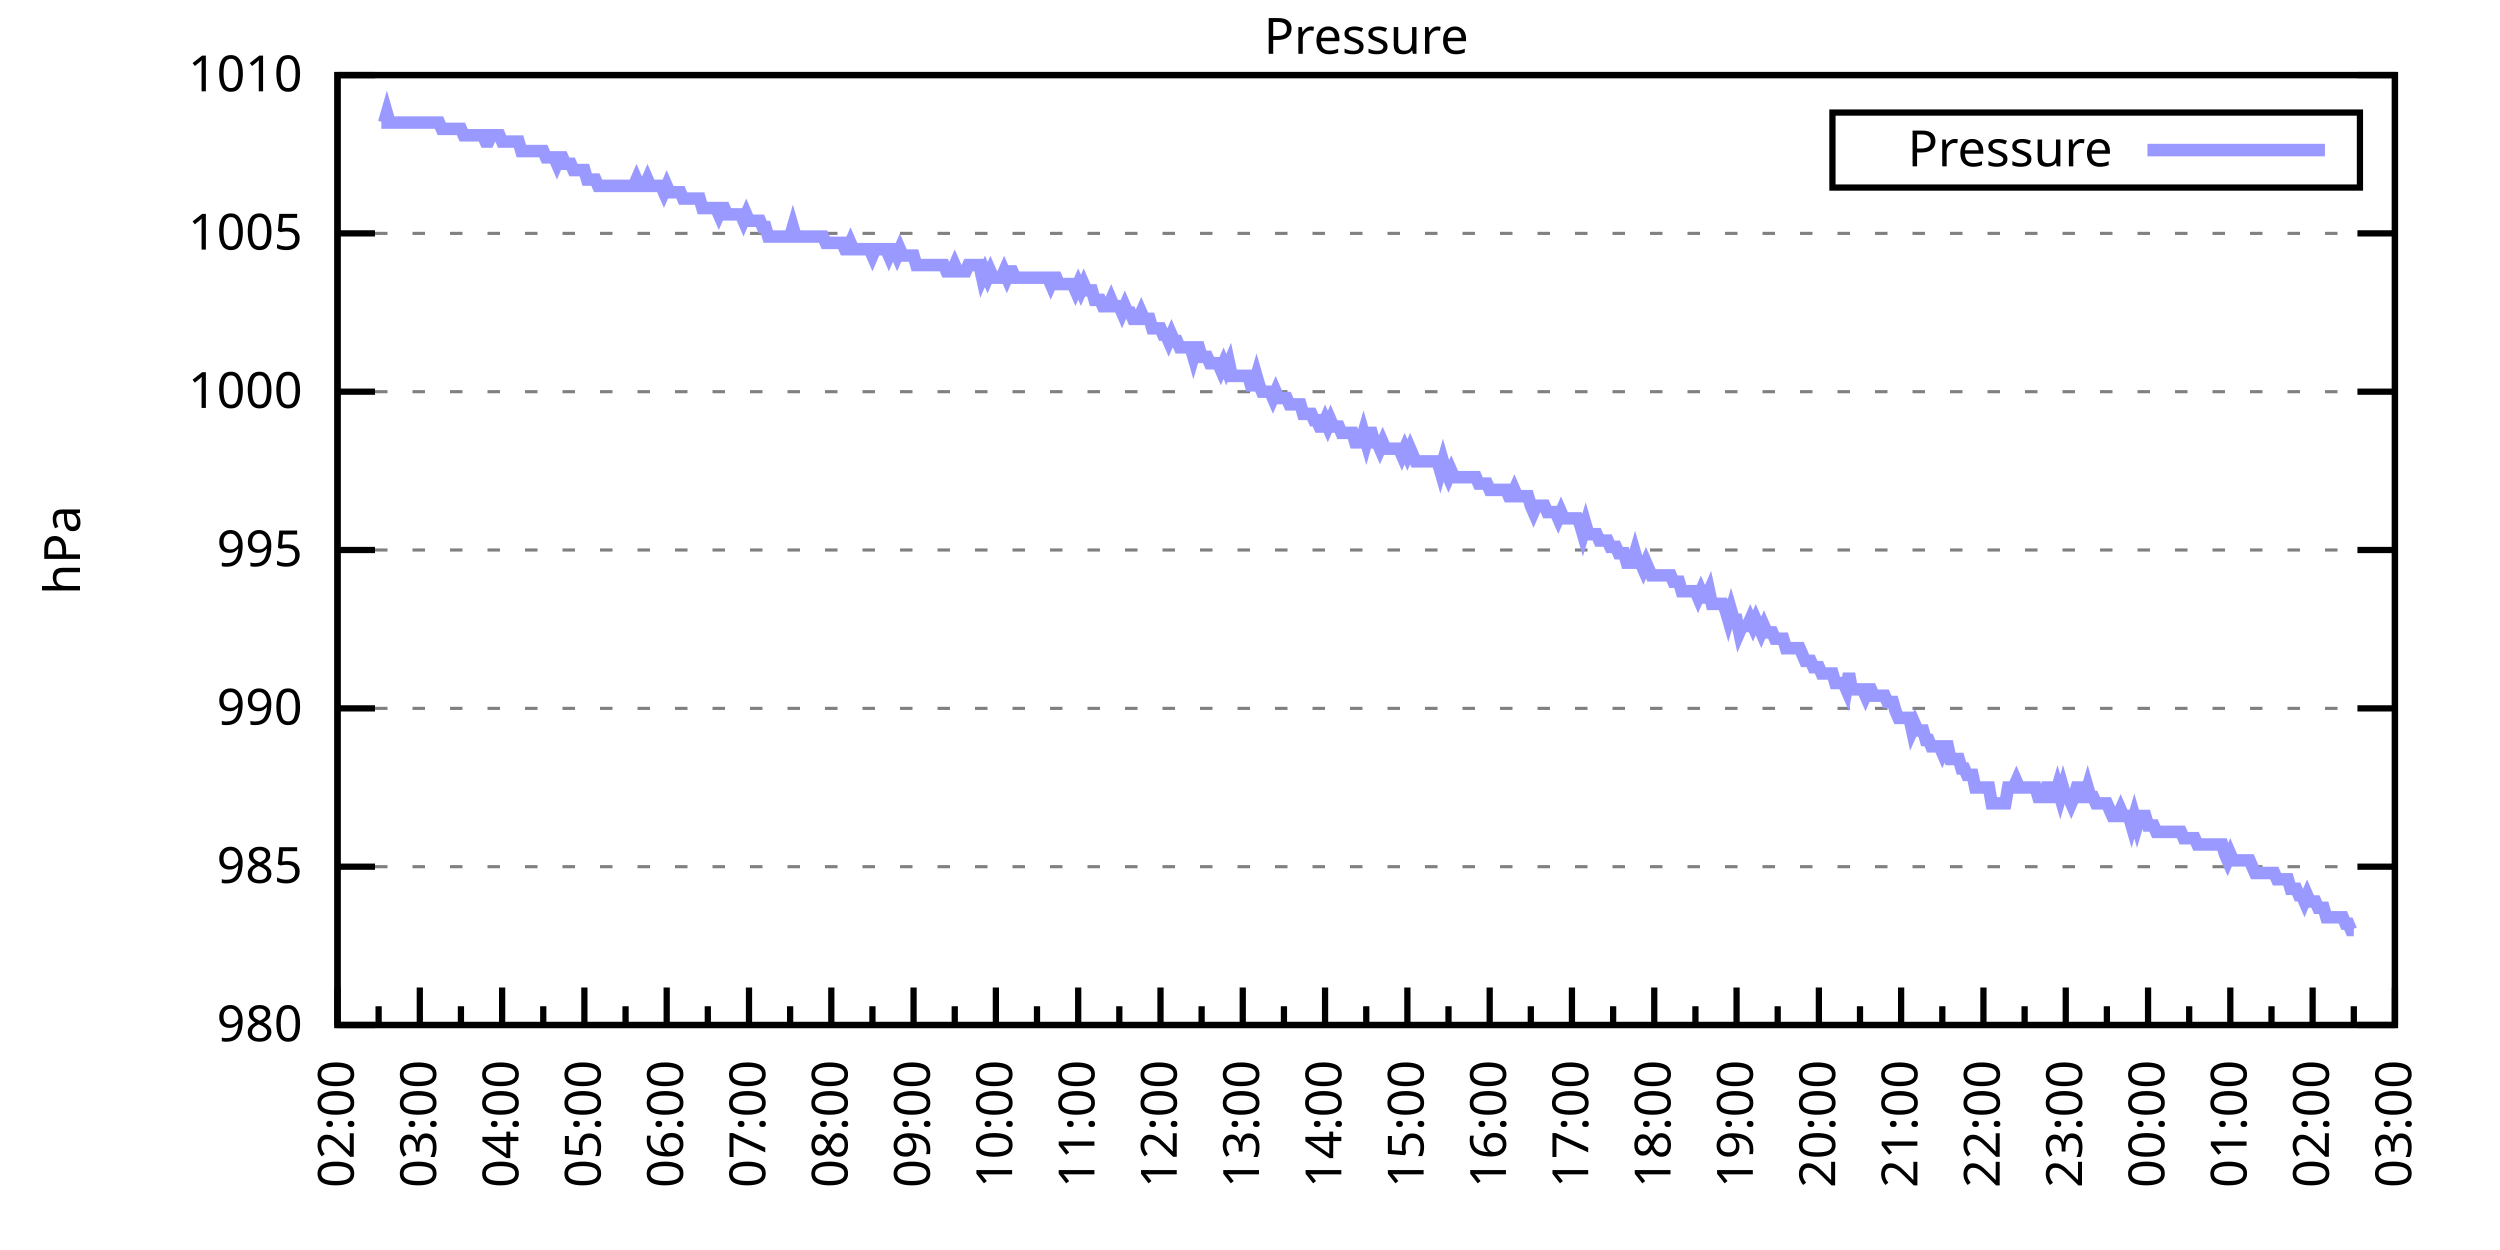
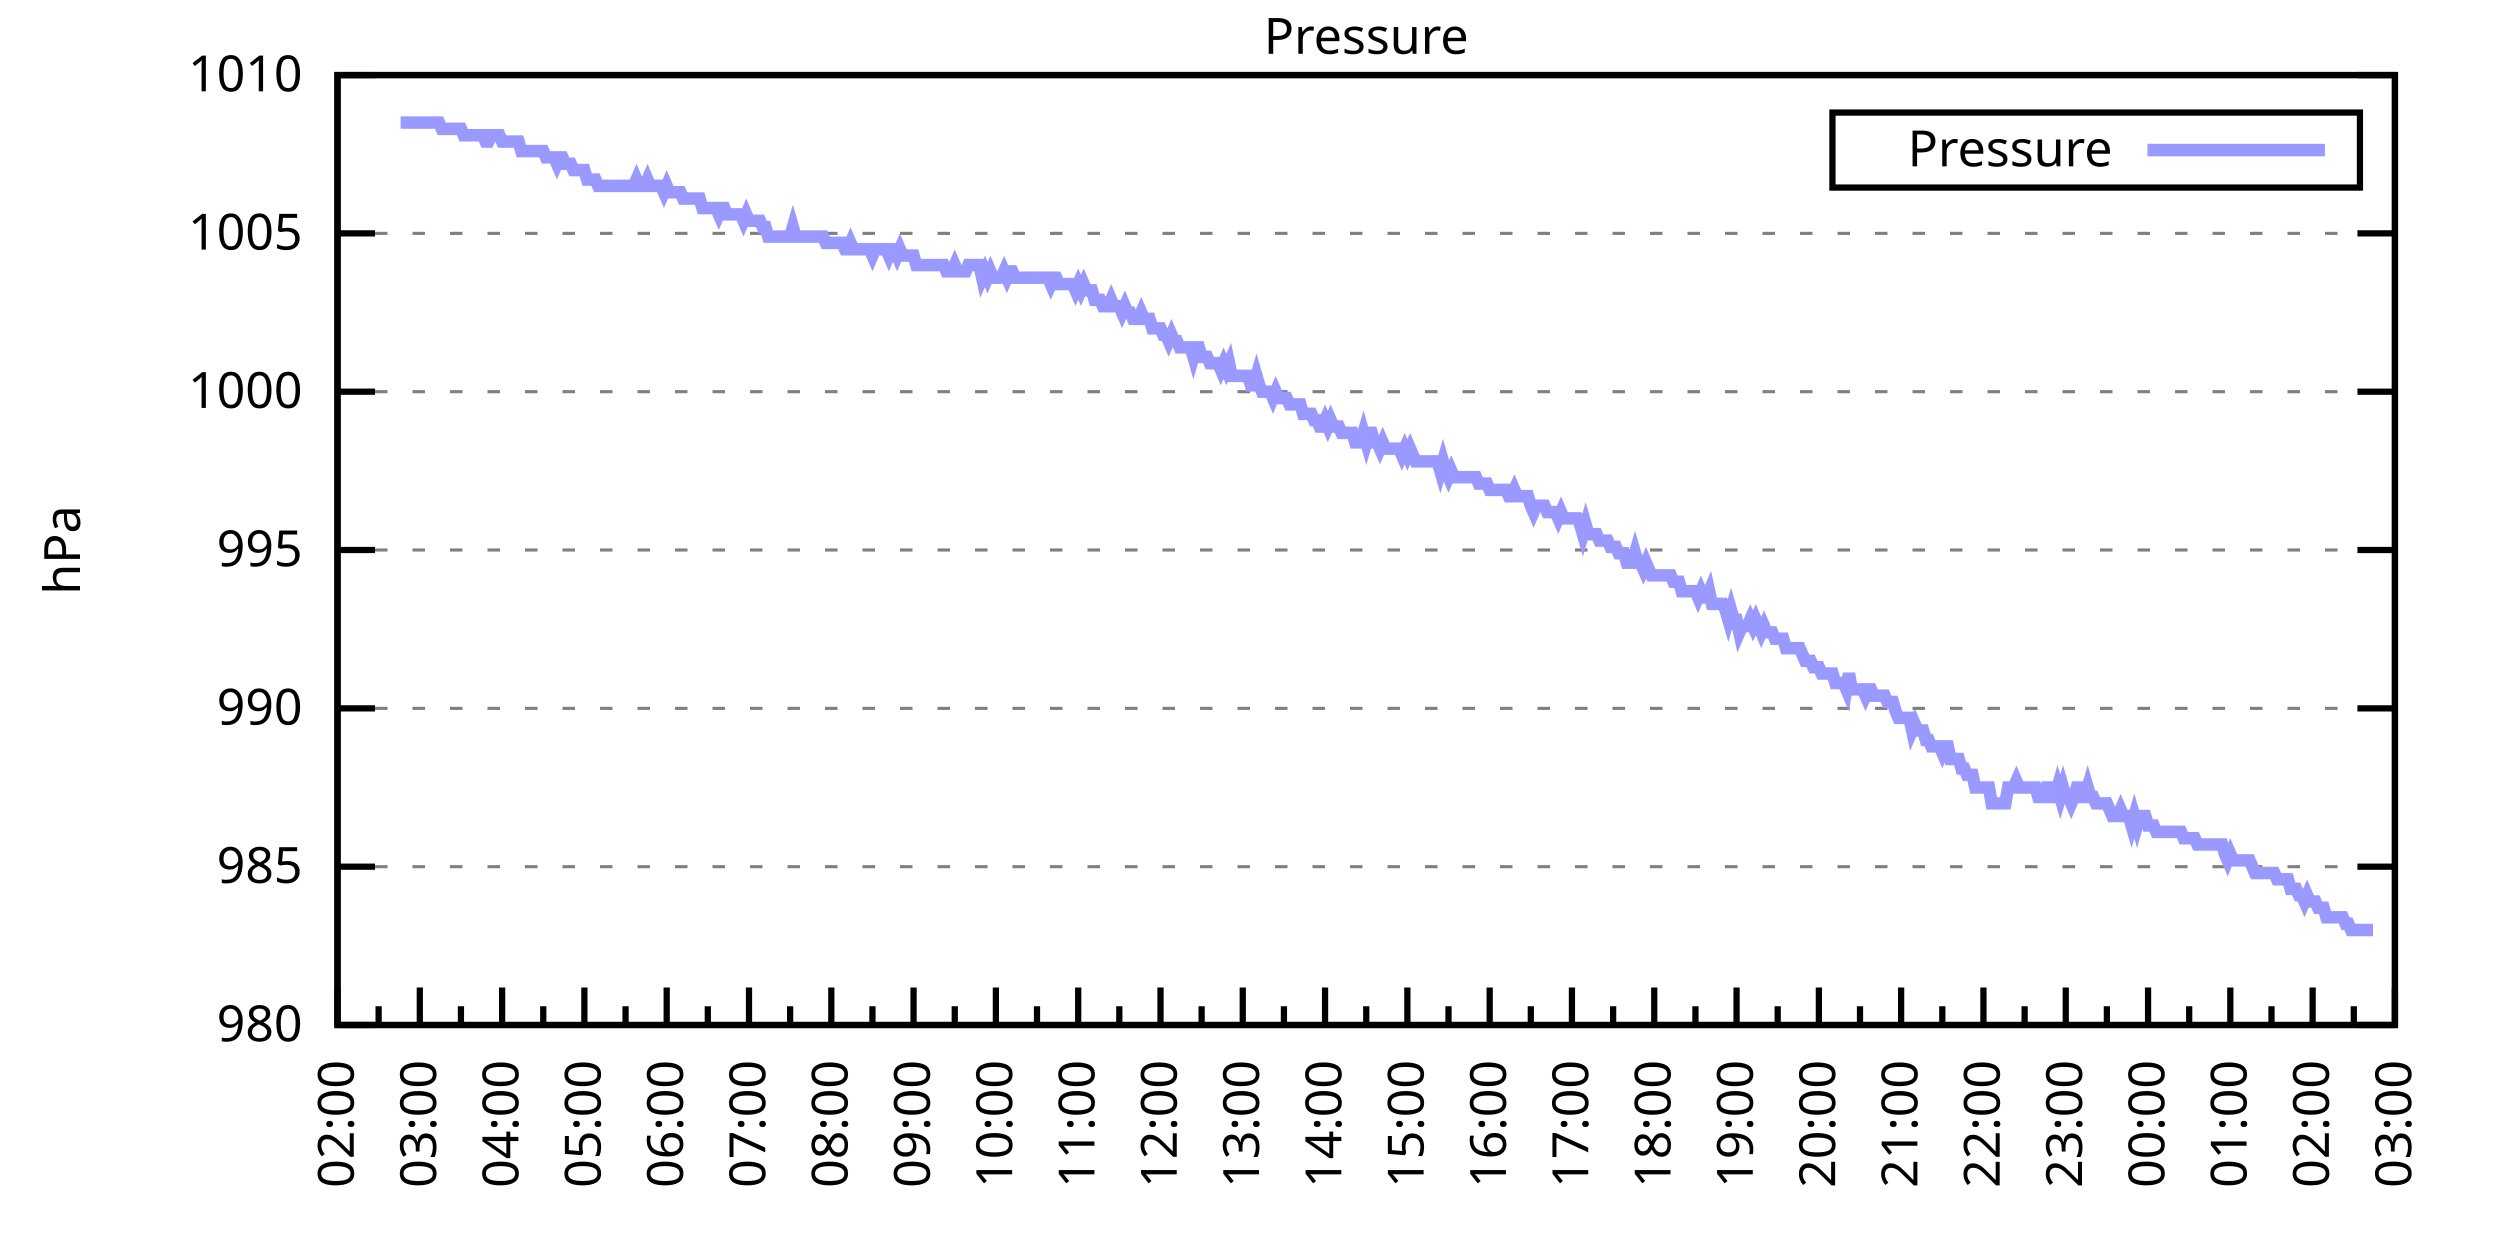
<svg xmlns="http://www.w3.org/2000/svg" xmlns:xlink="http://www.w3.org/1999/xlink" width="400" height="200" viewBox="0 0 400 200">
  <g id="gnuplot_canvas">
    <rect x="0" y="0" width="400" height="200" fill="none" />
    <defs>
      <circle id="gpDot" r="0.5" stroke-width="0.5" stroke="currentColor" />
      <path id="gpPt0" stroke-width="0.333" stroke="currentColor" d="M-1,0 h2 M0,-1 v2" />
      <path id="gpPt1" stroke-width="0.333" stroke="currentColor" d="M-1,-1 L1,1 M1,-1 L-1,1" />
      <path id="gpPt2" stroke-width="0.333" stroke="currentColor" d="M-1,0 L1,0 M0,-1 L0,1 M-1,-1 L1,1 M-1,1 L1,-1" />
      <rect id="gpPt3" stroke-width="0.333" stroke="currentColor" x="-1" y="-1" width="2" height="2" />
      <rect id="gpPt4" stroke-width="0.333" stroke="currentColor" fill="currentColor" x="-1" y="-1" width="2" height="2" />
      <circle id="gpPt5" stroke-width="0.333" stroke="currentColor" cx="0" cy="0" r="1" />
      <use xlink:href="#gpPt5" id="gpPt6" fill="currentColor" stroke="none" />
      <path id="gpPt7" stroke-width="0.333" stroke="currentColor" d="M0,-1.33 L-1.33,0.67 L1.33,0.67 z" />
      <use xlink:href="#gpPt7" id="gpPt8" fill="currentColor" stroke="none" />
      <use xlink:href="#gpPt7" id="gpPt9" stroke="currentColor" transform="rotate(180)" />
      <use xlink:href="#gpPt9" id="gpPt10" fill="currentColor" stroke="none" />
      <use xlink:href="#gpPt3" id="gpPt11" stroke="currentColor" transform="rotate(45)" />
      <use xlink:href="#gpPt11" id="gpPt12" fill="currentColor" stroke="none" />
      <path id="gpPt13" stroke-width="0.333" stroke="currentColor" d="M0,1.330 L1.265,0.411 L0.782,-1.067 L-0.782,-1.076 L-1.265,0.411 z" />
      <use xlink:href="#gpPt13" id="gpPt14" fill="currentColor" stroke="none" />
      <filter id="textbox" filterUnits="objectBoundingBox" x="0" y="0" height="1" width="1">
        <feFlood flood-color="white" flood-opacity="1" result="bgnd" />
        <feComposite in="SourceGraphic" in2="bgnd" operator="atop" />
      </filter>
      <filter id="greybox" filterUnits="objectBoundingBox" x="0" y="0" height="1" width="1">
        <feFlood flood-color="lightgrey" flood-opacity="1" result="grey" />
        <feComposite in="SourceGraphic" in2="grey" operator="atop" />
      </filter>
    </defs>
    <g fill="none" color="white" stroke="currentColor" stroke-width="1.00" stroke-linecap="butt" stroke-linejoin="miter">
</g>
    <g fill="none" color="black" stroke="currentColor" stroke-width="1.00" stroke-linecap="butt" stroke-linejoin="miter">
      <g stroke="none" shape-rendering="crispEdges">
        <polygon fill="rgb(255, 255, 255)" points="54.00,164.00 383.18,164.00 383.18,12.02 54.00,12.02 " />
      </g>
    </g>
    <g fill="none" color="black" stroke="currentColor" stroke-width="1.00" stroke-linecap="butt" stroke-linejoin="miter">
</g>
    <g fill="none" color="black" stroke="black" stroke-width="0.50" stroke-linecap="butt" stroke-linejoin="miter">
</g>
    <g fill="none" color="gray" stroke="currentColor" stroke-width="0.50" stroke-linecap="butt" stroke-linejoin="miter">
      <path stroke="gray" stroke-dasharray="2,4" class="gridline" d="M54.00,164.00 L383.19,164.00  " />
    </g>
    <g fill="none" color="gray" stroke="gray" stroke-width="1.00" stroke-linecap="butt" stroke-linejoin="miter">
</g>
    <g fill="none" color="black" stroke="currentColor" stroke-width="1.00" stroke-linecap="butt" stroke-linejoin="miter">
      <path stroke="black" d="M54.00,164.00 L60.00,164.00 M383.19,164.00 L377.19,164.00  " />
      <g transform="translate(48.40,166.60)" stroke="none" fill="black" font-family="Sans" font-size="8.00" text-anchor="end">
        <text>
          <tspan font-family="Sans"> 980</tspan>
        </text>
      </g>
    </g>
    <g fill="none" color="black" stroke="currentColor" stroke-width="1.00" stroke-linecap="butt" stroke-linejoin="miter">
</g>
    <g fill="none" color="black" stroke="black" stroke-width="0.50" stroke-linecap="butt" stroke-linejoin="miter">
</g>
    <g fill="none" color="gray" stroke="currentColor" stroke-width="0.50" stroke-linecap="butt" stroke-linejoin="miter">
      <path stroke="gray" stroke-dasharray="2,4" class="gridline" d="M54.00,138.67 L383.19,138.67  " />
    </g>
    <g fill="none" color="gray" stroke="gray" stroke-width="1.00" stroke-linecap="butt" stroke-linejoin="miter">
</g>
    <g fill="none" color="black" stroke="currentColor" stroke-width="1.00" stroke-linecap="butt" stroke-linejoin="miter">
      <path stroke="black" d="M54.00,138.67 L60.00,138.67 M383.19,138.67 L377.19,138.67  " />
      <g transform="translate(48.40,141.27)" stroke="none" fill="black" font-family="Sans" font-size="8.00" text-anchor="end">
        <text>
          <tspan font-family="Sans"> 985</tspan>
        </text>
      </g>
    </g>
    <g fill="none" color="black" stroke="currentColor" stroke-width="1.00" stroke-linecap="butt" stroke-linejoin="miter">
</g>
    <g fill="none" color="black" stroke="black" stroke-width="0.50" stroke-linecap="butt" stroke-linejoin="miter">
</g>
    <g fill="none" color="gray" stroke="currentColor" stroke-width="0.50" stroke-linecap="butt" stroke-linejoin="miter">
      <path stroke="gray" stroke-dasharray="2,4" class="gridline" d="M54.00,113.34 L383.19,113.34  " />
    </g>
    <g fill="none" color="gray" stroke="gray" stroke-width="1.00" stroke-linecap="butt" stroke-linejoin="miter">
</g>
    <g fill="none" color="black" stroke="currentColor" stroke-width="1.00" stroke-linecap="butt" stroke-linejoin="miter">
      <path stroke="black" d="M54.00,113.34 L60.00,113.34 M383.19,113.34 L377.19,113.34  " />
      <g transform="translate(48.40,115.94)" stroke="none" fill="black" font-family="Sans" font-size="8.00" text-anchor="end">
        <text>
          <tspan font-family="Sans"> 990</tspan>
        </text>
      </g>
    </g>
    <g fill="none" color="black" stroke="currentColor" stroke-width="1.00" stroke-linecap="butt" stroke-linejoin="miter">
</g>
    <g fill="none" color="black" stroke="black" stroke-width="0.50" stroke-linecap="butt" stroke-linejoin="miter">
</g>
    <g fill="none" color="gray" stroke="currentColor" stroke-width="0.50" stroke-linecap="butt" stroke-linejoin="miter">
      <path stroke="gray" stroke-dasharray="2,4" class="gridline" d="M54.00,88.00 L383.19,88.00  " />
    </g>
    <g fill="none" color="gray" stroke="gray" stroke-width="1.00" stroke-linecap="butt" stroke-linejoin="miter">
</g>
    <g fill="none" color="black" stroke="currentColor" stroke-width="1.00" stroke-linecap="butt" stroke-linejoin="miter">
      <path stroke="black" d="M54.00,88.00 L60.00,88.00 M383.19,88.00 L377.19,88.00  " />
      <g transform="translate(48.40,90.60)" stroke="none" fill="black" font-family="Sans" font-size="8.00" text-anchor="end">
        <text>
          <tspan font-family="Sans"> 995</tspan>
        </text>
      </g>
    </g>
    <g fill="none" color="black" stroke="currentColor" stroke-width="1.00" stroke-linecap="butt" stroke-linejoin="miter">
</g>
    <g fill="none" color="black" stroke="black" stroke-width="0.50" stroke-linecap="butt" stroke-linejoin="miter">
</g>
    <g fill="none" color="gray" stroke="currentColor" stroke-width="0.50" stroke-linecap="butt" stroke-linejoin="miter">
      <path stroke="gray" stroke-dasharray="2,4" class="gridline" d="M54.00,62.67 L383.19,62.67  " />
    </g>
    <g fill="none" color="gray" stroke="gray" stroke-width="1.00" stroke-linecap="butt" stroke-linejoin="miter">
</g>
    <g fill="none" color="black" stroke="currentColor" stroke-width="1.00" stroke-linecap="butt" stroke-linejoin="miter">
      <path stroke="black" d="M54.00,62.67 L60.00,62.67 M383.19,62.67 L377.19,62.67  " />
      <g transform="translate(48.40,65.27)" stroke="none" fill="black" font-family="Sans" font-size="8.00" text-anchor="end">
        <text>
          <tspan font-family="Sans"> 1000</tspan>
        </text>
      </g>
    </g>
    <g fill="none" color="black" stroke="currentColor" stroke-width="1.00" stroke-linecap="butt" stroke-linejoin="miter">
</g>
    <g fill="none" color="black" stroke="black" stroke-width="0.50" stroke-linecap="butt" stroke-linejoin="miter">
</g>
    <g fill="none" color="gray" stroke="currentColor" stroke-width="0.50" stroke-linecap="butt" stroke-linejoin="miter">
      <path stroke="gray" stroke-dasharray="2,4" class="gridline" d="M54.00,37.34 L383.19,37.34  " />
    </g>
    <g fill="none" color="gray" stroke="gray" stroke-width="1.00" stroke-linecap="butt" stroke-linejoin="miter">
</g>
    <g fill="none" color="black" stroke="currentColor" stroke-width="1.00" stroke-linecap="butt" stroke-linejoin="miter">
      <path stroke="black" d="M54.00,37.34 L60.00,37.34 M383.19,37.34 L377.19,37.34  " />
      <g transform="translate(48.40,39.94)" stroke="none" fill="black" font-family="Sans" font-size="8.00" text-anchor="end">
        <text>
          <tspan font-family="Sans"> 1005</tspan>
        </text>
      </g>
    </g>
    <g fill="none" color="black" stroke="currentColor" stroke-width="1.00" stroke-linecap="butt" stroke-linejoin="miter">
</g>
    <g fill="none" color="black" stroke="black" stroke-width="0.50" stroke-linecap="butt" stroke-linejoin="miter">
</g>
    <g fill="none" color="gray" stroke="currentColor" stroke-width="0.50" stroke-linecap="butt" stroke-linejoin="miter">
      <path stroke="gray" stroke-dasharray="2,4" class="gridline" d="M54.00,12.01 L383.19,12.01  " />
    </g>
    <g fill="none" color="gray" stroke="gray" stroke-width="1.00" stroke-linecap="butt" stroke-linejoin="miter">
</g>
    <g fill="none" color="black" stroke="currentColor" stroke-width="1.00" stroke-linecap="butt" stroke-linejoin="miter">
      <path stroke="black" d="M54.00,12.01 L60.00,12.01 M383.19,12.01 L377.19,12.01  " />
      <g transform="translate(48.40,14.61)" stroke="none" fill="black" font-family="Sans" font-size="8.00" text-anchor="end">
        <text>
          <tspan font-family="Sans"> 1010</tspan>
        </text>
      </g>
    </g>
    <g fill="none" color="black" stroke="currentColor" stroke-width="1.00" stroke-linecap="butt" stroke-linejoin="miter">
      <path stroke="black" d="M54.00,164.00 L54.00,158.00  " />
      <g transform="translate(56.60,169.60) rotate(270)" stroke="none" fill="black" font-family="Sans" font-size="8.00" text-anchor="end">
        <text>
          <tspan font-family="Sans">02:00</tspan>
        </text>
      </g>
    </g>
    <g fill="none" color="black" stroke="currentColor" stroke-width="1.00" stroke-linecap="butt" stroke-linejoin="miter">
      <path stroke="black" d="M60.58,164.00 L60.58,161.00 M67.17,164.00 L67.17,158.00  " />
      <g transform="translate(69.77,169.60) rotate(270)" stroke="none" fill="black" font-family="Sans" font-size="8.00" text-anchor="end">
        <text>
          <tspan font-family="Sans">03:00</tspan>
        </text>
      </g>
    </g>
    <g fill="none" color="black" stroke="currentColor" stroke-width="1.00" stroke-linecap="butt" stroke-linejoin="miter">
      <path stroke="black" d="M73.75,164.00 L73.75,161.00 M80.34,164.00 L80.34,158.00  " />
      <g transform="translate(82.94,169.60) rotate(270)" stroke="none" fill="black" font-family="Sans" font-size="8.00" text-anchor="end">
        <text>
          <tspan font-family="Sans">04:00</tspan>
        </text>
      </g>
    </g>
    <g fill="none" color="black" stroke="currentColor" stroke-width="1.00" stroke-linecap="butt" stroke-linejoin="miter">
      <path stroke="black" d="M86.92,164.00 L86.92,161.00 M93.50,164.00 L93.50,158.00  " />
      <g transform="translate(96.10,169.60) rotate(270)" stroke="none" fill="black" font-family="Sans" font-size="8.00" text-anchor="end">
        <text>
          <tspan font-family="Sans">05:00</tspan>
        </text>
      </g>
    </g>
    <g fill="none" color="black" stroke="currentColor" stroke-width="1.00" stroke-linecap="butt" stroke-linejoin="miter">
      <path stroke="black" d="M100.09,164.00 L100.09,161.00 M106.67,164.00 L106.67,158.00  " />
      <g transform="translate(109.27,169.60) rotate(270)" stroke="none" fill="black" font-family="Sans" font-size="8.00" text-anchor="end">
        <text>
          <tspan font-family="Sans">06:00</tspan>
        </text>
      </g>
    </g>
    <g fill="none" color="black" stroke="currentColor" stroke-width="1.00" stroke-linecap="butt" stroke-linejoin="miter">
      <path stroke="black" d="M113.25,164.00 L113.25,161.00 M119.84,164.00 L119.84,158.00  " />
      <g transform="translate(122.44,169.60) rotate(270)" stroke="none" fill="black" font-family="Sans" font-size="8.00" text-anchor="end">
        <text>
          <tspan font-family="Sans">07:00</tspan>
        </text>
      </g>
    </g>
    <g fill="none" color="black" stroke="currentColor" stroke-width="1.00" stroke-linecap="butt" stroke-linejoin="miter">
      <path stroke="black" d="M126.42,164.00 L126.42,161.00 M133.01,164.00 L133.01,158.00  " />
      <g transform="translate(135.61,169.60) rotate(270)" stroke="none" fill="black" font-family="Sans" font-size="8.00" text-anchor="end">
        <text>
          <tspan font-family="Sans">08:00</tspan>
        </text>
      </g>
    </g>
    <g fill="none" color="black" stroke="currentColor" stroke-width="1.00" stroke-linecap="butt" stroke-linejoin="miter">
      <path stroke="black" d="M139.59,164.00 L139.59,161.00 M146.17,164.00 L146.17,158.00  " />
      <g transform="translate(148.77,169.60) rotate(270)" stroke="none" fill="black" font-family="Sans" font-size="8.00" text-anchor="end">
        <text>
          <tspan font-family="Sans">09:00</tspan>
        </text>
      </g>
    </g>
    <g fill="none" color="black" stroke="currentColor" stroke-width="1.00" stroke-linecap="butt" stroke-linejoin="miter">
      <path stroke="black" d="M152.76,164.00 L152.76,161.00 M159.34,164.00 L159.34,158.00  " />
      <g transform="translate(161.94,169.60) rotate(270)" stroke="none" fill="black" font-family="Sans" font-size="8.00" text-anchor="end">
        <text>
          <tspan font-family="Sans">10:00</tspan>
        </text>
      </g>
    </g>
    <g fill="none" color="black" stroke="currentColor" stroke-width="1.00" stroke-linecap="butt" stroke-linejoin="miter">
      <path stroke="black" d="M165.92,164.00 L165.92,161.00 M172.51,164.00 L172.51,158.00  " />
      <g transform="translate(175.11,169.60) rotate(270)" stroke="none" fill="black" font-family="Sans" font-size="8.00" text-anchor="end">
        <text>
          <tspan font-family="Sans">11:00</tspan>
        </text>
      </g>
    </g>
    <g fill="none" color="black" stroke="currentColor" stroke-width="1.00" stroke-linecap="butt" stroke-linejoin="miter">
      <path stroke="black" d="M179.09,164.00 L179.09,161.00 M185.68,164.00 L185.68,158.00  " />
      <g transform="translate(188.28,169.60) rotate(270)" stroke="none" fill="black" font-family="Sans" font-size="8.00" text-anchor="end">
        <text>
          <tspan font-family="Sans">12:00</tspan>
        </text>
      </g>
    </g>
    <g fill="none" color="black" stroke="currentColor" stroke-width="1.00" stroke-linecap="butt" stroke-linejoin="miter">
      <path stroke="black" d="M192.26,164.00 L192.26,161.00 M198.84,164.00 L198.84,158.00  " />
      <g transform="translate(201.44,169.60) rotate(270)" stroke="none" fill="black" font-family="Sans" font-size="8.00" text-anchor="end">
        <text>
          <tspan font-family="Sans">13:00</tspan>
        </text>
      </g>
    </g>
    <g fill="none" color="black" stroke="currentColor" stroke-width="1.00" stroke-linecap="butt" stroke-linejoin="miter">
      <path stroke="black" d="M205.43,164.00 L205.43,161.00 M212.01,164.00 L212.01,158.00  " />
      <g transform="translate(214.61,169.60) rotate(270)" stroke="none" fill="black" font-family="Sans" font-size="8.00" text-anchor="end">
        <text>
          <tspan font-family="Sans">14:00</tspan>
        </text>
      </g>
    </g>
    <g fill="none" color="black" stroke="currentColor" stroke-width="1.00" stroke-linecap="butt" stroke-linejoin="miter">
      <path stroke="black" d="M218.60,164.00 L218.60,161.00 M225.18,164.00 L225.18,158.00  " />
      <g transform="translate(227.78,169.60) rotate(270)" stroke="none" fill="black" font-family="Sans" font-size="8.00" text-anchor="end">
        <text>
          <tspan font-family="Sans">15:00</tspan>
        </text>
      </g>
    </g>
    <g fill="none" color="black" stroke="currentColor" stroke-width="1.00" stroke-linecap="butt" stroke-linejoin="miter">
      <path stroke="black" d="M231.76,164.00 L231.76,161.00 M238.35,164.00 L238.35,158.00  " />
      <g transform="translate(240.95,169.60) rotate(270)" stroke="none" fill="black" font-family="Sans" font-size="8.00" text-anchor="end">
        <text>
          <tspan font-family="Sans">16:00</tspan>
        </text>
      </g>
    </g>
    <g fill="none" color="black" stroke="currentColor" stroke-width="1.00" stroke-linecap="butt" stroke-linejoin="miter">
      <path stroke="black" d="M244.93,164.00 L244.93,161.00 M251.51,164.00 L251.51,158.00  " />
      <g transform="translate(254.11,169.60) rotate(270)" stroke="none" fill="black" font-family="Sans" font-size="8.00" text-anchor="end">
        <text>
          <tspan font-family="Sans">17:00</tspan>
        </text>
      </g>
    </g>
    <g fill="none" color="black" stroke="currentColor" stroke-width="1.00" stroke-linecap="butt" stroke-linejoin="miter">
      <path stroke="black" d="M258.10,164.00 L258.10,161.00 M264.68,164.00 L264.68,158.00  " />
      <g transform="translate(267.28,169.60) rotate(270)" stroke="none" fill="black" font-family="Sans" font-size="8.00" text-anchor="end">
        <text>
          <tspan font-family="Sans">18:00</tspan>
        </text>
      </g>
    </g>
    <g fill="none" color="black" stroke="currentColor" stroke-width="1.00" stroke-linecap="butt" stroke-linejoin="miter">
      <path stroke="black" d="M271.27,164.00 L271.27,161.00 M277.85,164.00 L277.85,158.00  " />
      <g transform="translate(280.45,169.60) rotate(270)" stroke="none" fill="black" font-family="Sans" font-size="8.00" text-anchor="end">
        <text>
          <tspan font-family="Sans">19:00</tspan>
        </text>
      </g>
    </g>
    <g fill="none" color="black" stroke="currentColor" stroke-width="1.00" stroke-linecap="butt" stroke-linejoin="miter">
      <path stroke="black" d="M284.43,164.00 L284.43,161.00 M291.02,164.00 L291.02,158.00  " />
      <g transform="translate(293.62,169.60) rotate(270)" stroke="none" fill="black" font-family="Sans" font-size="8.00" text-anchor="end">
        <text>
          <tspan font-family="Sans">20:00</tspan>
        </text>
      </g>
    </g>
    <g fill="none" color="black" stroke="currentColor" stroke-width="1.00" stroke-linecap="butt" stroke-linejoin="miter">
      <path stroke="black" d="M297.60,164.00 L297.60,161.00 M304.18,164.00 L304.18,158.00  " />
      <g transform="translate(306.78,169.60) rotate(270)" stroke="none" fill="black" font-family="Sans" font-size="8.00" text-anchor="end">
        <text>
          <tspan font-family="Sans">21:00</tspan>
        </text>
      </g>
    </g>
    <g fill="none" color="black" stroke="currentColor" stroke-width="1.00" stroke-linecap="butt" stroke-linejoin="miter">
      <path stroke="black" d="M310.77,164.00 L310.77,161.00 M317.35,164.00 L317.35,158.00  " />
      <g transform="translate(319.95,169.60) rotate(270)" stroke="none" fill="black" font-family="Sans" font-size="8.00" text-anchor="end">
        <text>
          <tspan font-family="Sans">22:00</tspan>
        </text>
      </g>
    </g>
    <g fill="none" color="black" stroke="currentColor" stroke-width="1.00" stroke-linecap="butt" stroke-linejoin="miter">
      <path stroke="black" d="M323.94,164.00 L323.94,161.00 M330.52,164.00 L330.52,158.00  " />
      <g transform="translate(333.12,169.60) rotate(270)" stroke="none" fill="black" font-family="Sans" font-size="8.00" text-anchor="end">
        <text>
          <tspan font-family="Sans">23:00</tspan>
        </text>
      </g>
    </g>
    <g fill="none" color="black" stroke="currentColor" stroke-width="1.00" stroke-linecap="butt" stroke-linejoin="miter">
      <path stroke="black" d="M337.10,164.00 L337.10,161.00 M343.69,164.00 L343.69,158.00  " />
      <g transform="translate(346.29,169.60) rotate(270)" stroke="none" fill="black" font-family="Sans" font-size="8.00" text-anchor="end">
        <text>
          <tspan font-family="Sans">00:00</tspan>
        </text>
      </g>
    </g>
    <g fill="none" color="black" stroke="currentColor" stroke-width="1.00" stroke-linecap="butt" stroke-linejoin="miter">
      <path stroke="black" d="M350.27,164.00 L350.27,161.00 M356.85,164.00 L356.85,158.00  " />
      <g transform="translate(359.45,169.60) rotate(270)" stroke="none" fill="black" font-family="Sans" font-size="8.00" text-anchor="end">
        <text>
          <tspan font-family="Sans">01:00</tspan>
        </text>
      </g>
    </g>
    <g fill="none" color="black" stroke="currentColor" stroke-width="1.00" stroke-linecap="butt" stroke-linejoin="miter">
      <path stroke="black" d="M363.44,164.00 L363.44,161.00 M370.02,164.00 L370.02,158.00  " />
      <g transform="translate(372.62,169.60) rotate(270)" stroke="none" fill="black" font-family="Sans" font-size="8.00" text-anchor="end">
        <text>
          <tspan font-family="Sans">02:00</tspan>
        </text>
      </g>
    </g>
    <g fill="none" color="black" stroke="currentColor" stroke-width="1.00" stroke-linecap="butt" stroke-linejoin="miter">
      <path stroke="black" d="M376.61,164.00 L376.61,161.00 M383.19,164.00 L383.19,158.00  " />
      <g transform="translate(385.79,169.60) rotate(270)" stroke="none" fill="black" font-family="Sans" font-size="8.00" text-anchor="end">
        <text>
          <tspan font-family="Sans">03:00</tspan>
        </text>
      </g>
    </g>
    <g fill="none" color="black" stroke="currentColor" stroke-width="1.00" stroke-linecap="butt" stroke-linejoin="miter">
</g>
    <g fill="none" color="black" stroke="currentColor" stroke-width="1.00" stroke-linecap="butt" stroke-linejoin="miter">
      <path stroke="black" d="M54.00,12.01 L54.00,164.00 L383.19,164.00 L383.19,12.01 L54.00,12.01 Z  " />
    </g>
    <g fill="none" color="black" stroke="currentColor" stroke-width="1.00" stroke-linecap="butt" stroke-linejoin="miter">
      <g transform="translate(12.80,88.01) rotate(270)" stroke="none" fill="black" font-family="Sans" font-size="8.00" text-anchor="middle">
        <text>
          <tspan font-family="Sans">hPa</tspan>
        </text>
      </g>
    </g>
    <g fill="none" color="black" stroke="currentColor" stroke-width="1.00" stroke-linecap="butt" stroke-linejoin="miter">
</g>
    <g fill="none" color="black" stroke="currentColor" stroke-width="1.00" stroke-linecap="butt" stroke-linejoin="miter">
      <path stroke="black" d="M293.19,30.01 L293.19,18.01 L377.59,18.01 L377.59,30.01 L293.19,30.01 Z  " />
    </g>
    <g id="Pressure_plot_1">
      <g fill="none" color="white" stroke="black" stroke-width="2.00" stroke-linecap="butt" stroke-linejoin="miter">
</g>
      <g fill="none" color="black" stroke="currentColor" stroke-width="2.00" stroke-linecap="butt" stroke-linejoin="miter">
        <g transform="translate(337.99,26.61)" stroke="none" fill="black" font-family="Sans" font-size="8.00" text-anchor="end">
          <text>
            <tspan font-family="Sans">Pressure</tspan>
          </text>
        </g>
      </g>
      <g fill="none" color="black" stroke="currentColor" stroke-width="2.00" stroke-linecap="butt" stroke-linejoin="miter">
-         <path stroke="rgb(153, 153, 255)" d="M343.59,24.01 L371.99,24.01 M61.02,19.61 L61.46,19.61 L61.90,18.09 L62.34,19.61 L62.78,19.61 L63.22,19.61   L63.66,19.61 L64.10,19.61 L64.53,19.61 L64.97,19.61 L65.41,19.61 L65.85,19.61 L66.29,19.61 L66.73,19.61   L67.17,19.61 L67.61,19.61 L68.05,19.61 L68.48,19.61 L68.92,19.61 L69.36,19.61 L69.80,19.61 L70.24,19.61   L70.68,20.62 L71.12,20.62 L71.56,20.62 L72.00,20.62 L72.43,20.62 L72.87,20.62 L73.31,20.62 L73.75,20.62   L74.19,21.64 L74.63,21.64 L75.07,21.64 L75.51,21.64 L75.95,21.64 L76.38,21.64 L76.82,21.64 L77.26,21.64   L77.70,22.65 L78.14,22.65 L78.58,21.64 L79.02,21.64 L79.46,21.64 L79.90,21.64 L80.34,22.65 L80.77,22.65   L81.21,22.65 L81.65,22.65 L82.09,22.65 L82.53,22.65 L82.97,22.65 L83.41,24.17 L83.85,24.17 L84.29,24.17   L84.72,24.17 L85.16,24.17 L85.60,24.17 L86.04,24.17 L86.48,24.17 L86.92,24.17 L87.36,25.18 L87.80,25.18   L88.24,25.18 L88.67,25.18 L89.11,26.20 L89.55,25.18 L89.99,25.18 L90.43,26.20 L90.87,26.20 L91.31,26.20   L91.75,27.21 L92.19,27.21 L92.62,27.21 L93.06,27.21 L93.50,27.21 L93.94,28.73 L94.38,28.73 L94.82,28.73   L95.26,28.73 L95.70,29.74 L96.14,29.74 L96.58,29.74 L97.01,29.74 L97.45,29.74 L97.89,29.74 L98.33,29.74   L98.77,29.74 L99.21,29.74 L99.65,29.74 L100.09,29.74 L100.53,29.74 L100.96,29.74 L101.40,29.74 L101.84,28.73   L102.28,29.74 L102.72,29.74 L103.16,29.74 L103.60,28.73 L104.04,29.74 L104.48,29.74 L104.91,29.74 L105.35,29.74   L105.79,29.74 L106.23,30.76 L106.67,29.74 L107.11,30.76 L107.55,30.76 L107.99,30.76 L108.43,30.76 L108.87,30.76   L109.30,31.77 L109.74,31.77 L110.18,31.77 L110.62,31.77 L111.06,31.77 L111.50,31.77 L111.94,31.77 L112.38,33.29   L112.82,33.29 L113.25,33.29 L113.69,33.29 L114.13,33.29 L114.57,33.29 L115.01,34.30 L115.45,33.29 L115.89,33.29   L116.33,34.30 L116.77,34.30 L117.20,34.30 L117.64,34.30 L118.08,34.30 L118.52,34.30 L118.96,35.32 L119.40,34.30   L119.84,35.32 L120.28,35.32 L120.72,35.32 L121.15,35.32 L121.59,35.32 L122.03,36.33 L122.47,36.33 L122.91,37.85   L123.35,37.85 L123.79,37.85 L124.23,37.85 L124.67,37.85 L125.11,37.85 L125.54,37.85 L125.98,37.85 L126.42,37.85   L126.86,36.33 L127.30,37.85 L127.74,37.85 L128.18,37.85 L128.62,37.85 L129.06,37.85 L129.49,37.85 L129.93,37.85   L130.37,37.85 L130.81,37.85 L131.25,37.85 L131.69,37.85 L132.13,38.86 L132.57,38.86 L133.01,38.86 L133.44,38.86   L133.88,38.86 L134.32,38.86 L134.76,38.86 L135.20,39.87 L135.64,39.87 L136.08,38.86 L136.52,39.87 L136.96,39.87   L137.39,39.87 L137.83,39.87 L138.27,39.87 L138.71,39.87 L139.15,39.87 L139.59,40.89 L140.03,39.87 L140.47,39.87   L140.91,39.87 L141.35,39.87 L141.78,39.87 L142.22,40.89 L142.66,39.87 L143.10,39.87 L143.54,40.89 L143.98,39.87   L144.42,40.89 L144.86,40.89 L145.30,40.89 L145.73,40.89 L146.17,40.89 L146.61,42.41 L147.05,42.41 L147.49,42.41   L147.93,42.41 L148.37,42.41 L148.81,42.41 L149.25,42.41 L149.68,42.41 L150.12,42.41 L150.56,42.41 L151.00,42.41   L151.44,43.42 L151.88,43.42 L152.32,43.42 L152.76,42.41 L153.20,43.42 L153.63,43.42 L154.07,43.42 L154.51,43.42   L154.95,42.41 L155.39,42.41 L155.83,42.41 L156.27,42.41 L156.71,42.41 L157.15,44.43 L157.59,43.42 L158.02,44.43   L158.46,43.42 L158.90,44.43 L159.34,44.43 L159.78,44.43 L160.22,44.43 L160.66,43.42 L161.10,44.43 L161.54,43.42   L161.97,43.42 L162.41,44.43 L162.85,44.43 L163.29,44.43 L163.73,44.43 L164.17,44.43 L164.61,44.43 L165.05,44.43   L165.49,44.43 L165.92,44.43 L166.36,44.43 L166.80,44.43 L167.24,44.43 L167.68,44.43 L168.12,45.45 L168.56,44.43   L169.00,44.43 L169.44,45.45 L169.87,45.45 L170.31,45.45 L170.75,45.45 L171.19,45.45 L171.63,45.45 L172.07,46.46   L172.51,45.45 L172.95,46.46 L173.39,45.45 L173.83,46.46 L174.26,46.46 L174.70,46.46 L175.14,47.98 L175.58,47.98   L176.02,47.98 L176.46,48.99 L176.90,48.99 L177.34,48.99 L177.78,47.98 L178.21,48.99 L178.65,48.99 L179.09,48.99   L179.53,50.01 L179.97,48.99 L180.41,50.01 L180.85,50.01 L181.29,51.02 L181.73,51.02 L182.16,51.02 L182.60,50.01   L183.04,51.02 L183.48,51.02 L183.92,51.02 L184.36,52.54 L184.80,52.54 L185.24,52.54 L185.68,52.54 L186.11,53.55   L186.55,53.55 L186.99,54.57 L187.43,53.55 L187.87,54.57 L188.31,54.57 L188.75,55.58 L189.19,55.58 L189.63,55.58   L190.07,55.58 L190.50,55.58 L190.94,57.10 L191.38,55.58 L191.82,55.58 L192.26,57.10 L192.70,57.10 L193.14,57.10   L193.58,58.11 L194.02,58.11 L194.45,58.11 L194.89,58.11 L195.33,59.13 L195.77,58.11 L196.21,59.13 L196.65,58.11   L197.09,60.14 L197.53,60.14 L197.97,60.14 L198.40,60.14 L198.84,60.14 L199.28,60.14 L199.72,60.14 L200.16,61.66   L200.60,61.66 L201.04,60.14 L201.48,61.66 L201.92,62.67 L202.35,62.67 L202.79,62.67 L203.23,62.67 L203.67,63.69   L204.11,62.67 L204.55,63.69 L204.99,63.69 L205.43,63.69 L205.87,63.69 L206.31,64.70 L206.74,64.70 L207.18,64.70   L207.62,64.70 L208.06,64.70 L208.50,66.22 L208.94,66.22 L209.38,66.22 L209.82,66.22 L210.26,67.23 L210.69,67.23   L211.13,68.25 L211.57,68.25 L212.01,67.23 L212.45,68.25 L212.89,67.23 L213.33,68.25 L213.77,68.25 L214.21,68.25   L214.64,69.26 L215.08,69.26 L215.52,69.26 L215.96,69.26 L216.40,69.26 L216.84,70.78 L217.28,70.78 L217.72,70.78   L218.16,69.26 L218.60,70.78 L219.03,69.26 L219.47,69.26 L219.91,70.78 L220.35,70.78 L220.79,71.79 L221.23,70.78   L221.67,71.79 L222.11,71.79 L222.55,71.79 L222.98,71.79 L223.42,71.79 L223.86,71.79 L224.30,72.81 L224.74,71.79   L225.18,72.81 L225.62,71.79 L226.06,72.81 L226.50,73.82 L226.93,73.82 L227.37,73.82 L227.81,73.82 L228.25,73.82   L228.69,73.82 L229.13,73.82 L229.57,73.82 L230.01,73.82 L230.45,75.34 L230.88,73.82 L231.32,75.34 L231.76,76.35   L232.20,75.34 L232.64,76.35 L233.08,76.35 L233.52,76.35 L233.96,76.35 L234.40,76.35 L234.84,76.35 L235.27,76.35   L235.71,76.35 L236.15,76.35 L236.59,77.37 L237.03,77.37 L237.47,77.37 L237.91,77.37 L238.35,78.38 L238.79,78.38   L239.22,78.38 L239.66,78.38 L240.10,78.38 L240.54,78.38 L240.98,78.38 L241.42,79.39 L241.86,79.39 L242.30,78.38   L242.74,79.39 L243.17,79.39 L243.61,79.39 L244.05,79.39 L244.49,79.39 L244.93,80.91 L245.37,81.93 L245.81,80.91   L246.25,80.91 L246.69,80.91 L247.12,80.91 L247.56,81.93 L248.00,81.93 L248.44,81.93 L248.88,81.93 L249.32,82.94   L249.76,81.93 L250.20,82.94 L250.64,82.94 L251.08,82.94 L251.51,82.94 L251.95,82.94 L252.39,82.94 L252.83,83.95   L253.27,85.47 L253.71,83.95 L254.15,85.47 L254.59,85.47 L255.03,85.47 L255.46,85.47 L255.90,86.49 L256.34,86.49   L256.78,86.49 L257.22,86.49 L257.66,87.50 L258.10,87.50 L258.54,87.50 L258.98,88.51 L259.41,88.51 L259.85,88.51   L260.29,90.03 L260.73,90.03 L261.17,90.03 L261.61,88.51 L262.05,90.03 L262.49,90.03 L262.93,91.04 L263.36,90.03   L263.80,91.04 L264.24,92.06 L264.68,92.06 L265.12,92.06 L265.56,92.06 L266.00,92.06 L266.44,92.06 L266.88,92.06   L267.32,92.06 L267.75,93.07 L268.19,93.07 L268.63,93.07 L269.07,94.59 L269.51,94.59 L269.95,94.59 L270.39,94.59   L270.83,94.59 L271.27,94.59 L271.70,95.60 L272.14,94.59 L272.58,95.60 L273.02,95.60 L273.46,94.59 L273.90,96.62   L274.34,96.62 L274.78,96.62 L275.22,96.62 L275.65,96.62 L276.09,97.63 L276.53,99.15 L276.97,97.63 L277.41,99.15   L277.85,99.15 L278.29,101.18 L278.73,100.16 L279.17,100.16 L279.60,100.16 L280.04,99.15 L280.48,100.16 L280.92,99.15   L281.36,100.16 L281.80,101.18 L282.24,100.16 L282.68,101.18 L283.12,101.18 L283.56,101.18 L283.99,102.19 L284.43,102.19   L284.87,102.19 L285.31,102.19 L285.75,103.71 L286.19,103.71 L286.63,103.71 L287.07,103.71 L287.51,103.71 L287.94,103.71   L288.38,104.72 L288.82,105.74 L289.26,105.74 L289.70,105.74 L290.14,106.75 L290.58,106.75 L291.02,106.75 L291.46,107.76   L291.89,107.76 L292.33,107.76 L292.77,107.76 L293.21,107.76 L293.65,109.28 L294.09,109.28 L294.53,109.28 L294.97,109.28   L295.41,110.30 L295.84,107.76 L296.28,110.30 L296.72,110.30 L297.16,110.30 L297.60,110.30 L298.04,110.30 L298.48,111.31   L298.92,110.30 L299.36,110.30 L299.80,111.31 L300.23,111.31 L300.67,111.31 L301.11,111.31 L301.55,111.31 L301.99,112.32   L302.43,112.32 L302.87,112.32 L303.31,113.84 L303.75,114.86 L304.18,114.86 L304.62,114.86 L305.06,114.86 L305.50,114.86   L305.94,116.88 L306.38,115.87 L306.82,116.88 L307.26,116.88 L307.70,116.88 L308.13,118.40 L308.57,118.40 L309.01,119.42   L309.45,119.42 L309.89,119.42 L310.33,119.42 L310.77,120.43 L311.21,119.42 L311.65,119.42 L312.08,121.44 L312.52,121.44   L312.96,121.44 L313.40,121.44 L313.84,122.96 L314.28,122.96 L314.72,123.98 L315.16,123.98 L315.60,123.98 L316.04,126.00   L316.47,126.00 L316.91,126.00 L317.35,126.00 L317.79,126.00 L318.23,126.00 L318.67,128.54 L319.11,128.54 L319.55,128.54   L319.99,128.54 L320.42,128.54 L320.86,128.54 L321.30,126.00 L321.74,126.00 L322.18,126.00 L322.62,124.99 L323.06,126.00   L323.50,126.00 L323.94,126.00 L324.37,126.00 L324.81,126.00 L325.25,126.00 L325.69,126.00 L326.13,127.52 L326.57,127.52   L327.01,127.52 L327.45,126.00 L327.89,126.00 L328.33,127.52 L328.76,127.52 L329.20,126.00 L329.64,127.52 L330.08,126.00   L330.52,127.52 L330.96,127.52 L331.40,128.54 L331.84,127.52 L332.28,126.00 L332.71,126.00 L333.15,127.52 L333.59,127.52   L334.03,126.00 L334.47,127.52 L334.91,127.52 L335.35,128.54 L335.79,128.54 L336.23,128.54 L336.66,128.54 L337.10,128.54   L337.54,129.55 L337.98,130.56 L338.42,130.56 L338.86,130.56 L339.30,129.55 L339.74,130.56 L340.18,130.56 L340.61,130.56   L341.05,132.08 L341.49,130.56 L341.93,132.08 L342.37,130.56 L342.81,130.56 L343.25,130.56 L343.69,132.08 L344.13,132.08   L344.57,132.08 L345.00,133.10 L345.44,133.10 L345.88,133.10 L346.32,133.10 L346.76,133.10 L347.20,133.10 L347.64,133.10   L348.08,133.10 L348.52,133.10 L348.95,133.10 L349.39,134.11 L349.83,134.11 L350.27,134.11 L350.71,134.11 L351.15,134.11   L351.59,135.12 L352.03,135.12 L352.47,135.12 L352.90,135.12 L353.34,135.12 L353.78,135.12 L354.22,135.12 L354.66,135.12   L355.10,135.12 L355.54,135.12 L355.98,136.64 L356.42,137.66 L356.85,136.64 L357.29,137.66 L357.73,137.66 L358.17,137.66   L358.61,137.66 L359.05,137.66 L359.49,137.66 L359.93,137.66 L360.37,138.67 L360.81,139.68 L361.24,139.68 L361.68,139.68   L362.12,139.68 L362.56,139.68 L363.00,139.68 L363.44,139.68 L363.88,139.68 L364.32,140.69 L364.76,140.69 L365.19,140.69   L365.63,140.69 L366.07,140.69 L366.51,142.21 L366.95,142.21 L367.39,142.21 L367.83,143.23 L368.27,143.23 L368.71,144.24   L369.14,143.23 L369.58,144.24 L370.02,144.24 L370.46,144.24 L370.90,145.25 L371.34,145.25 L371.78,145.25 L372.22,146.77   L372.66,146.77 L373.09,146.77 L373.53,146.77 L373.97,146.77 L374.41,146.77 L374.85,146.77 L375.29,147.79 L375.73,147.79   L376.17,148.80 L376.61,148.80  " />
+         <path stroke="rgb(153, 153, 255)" d="M343.59,24.01 L371.99,24.01 M64.10,19.61 L64.53,19.61 L64.97,19.61 L65.41,19.61 L65.85,19.61 L66.29,19.61   L66.73,19.61 L67.17,19.61 L67.61,19.61 L68.05,19.61 L68.48,19.61 L68.92,19.61 L69.36,19.61 L69.80,19.61   L70.24,19.61 L70.68,20.62 L71.12,20.62 L71.56,20.62 L72.00,20.62 L72.43,20.62 L72.87,20.62 L73.31,20.62   L73.75,20.62 L74.19,21.64 L74.63,21.64 L75.07,21.64 L75.51,21.64 L75.95,21.64 L76.38,21.64 L76.82,21.64   L77.26,21.64 L77.70,22.65 L78.14,22.65 L78.58,21.64 L79.02,21.64 L79.46,21.64 L79.90,21.64 L80.34,22.65   L80.77,22.65 L81.21,22.65 L81.65,22.65 L82.09,22.65 L82.53,22.65 L82.97,22.65 L83.41,24.17 L83.85,24.17   L84.29,24.17 L84.72,24.17 L85.16,24.17 L85.60,24.17 L86.04,24.17 L86.48,24.17 L86.92,24.17 L87.36,25.18   L87.80,25.18 L88.24,25.18 L88.67,25.18 L89.11,26.20 L89.55,25.18 L89.99,25.18 L90.43,26.20 L90.87,26.20   L91.31,26.20 L91.75,27.21 L92.19,27.21 L92.62,27.21 L93.06,27.21 L93.50,27.21 L93.94,28.73 L94.38,28.73   L94.82,28.73 L95.26,28.73 L95.70,29.74 L96.14,29.74 L96.58,29.74 L97.01,29.74 L97.45,29.74 L97.89,29.74   L98.33,29.74 L98.77,29.74 L99.21,29.74 L99.65,29.74 L100.09,29.74 L100.53,29.74 L100.96,29.74 L101.40,29.74   L101.84,28.73 L102.28,29.74 L102.72,29.74 L103.16,29.74 L103.60,28.73 L104.04,29.74 L104.48,29.74 L104.91,29.74   L105.35,29.74 L105.79,29.74 L106.23,30.76 L106.67,29.74 L107.11,30.76 L107.55,30.76 L107.99,30.76 L108.43,30.76   L108.87,30.76 L109.30,31.77 L109.74,31.77 L110.18,31.77 L110.62,31.77 L111.06,31.77 L111.50,31.77 L111.94,31.77   L112.38,33.29 L112.82,33.29 L113.25,33.29 L113.69,33.29 L114.13,33.29 L114.57,33.29 L115.01,34.30 L115.45,33.29   L115.89,33.29 L116.33,34.30 L116.77,34.30 L117.20,34.30 L117.64,34.30 L118.08,34.30 L118.52,34.30 L118.96,35.32   L119.40,34.30 L119.84,35.32 L120.28,35.32 L120.72,35.32 L121.15,35.32 L121.59,35.32 L122.03,36.33 L122.47,36.33   L122.91,37.85 L123.35,37.85 L123.79,37.85 L124.23,37.85 L124.67,37.85 L125.11,37.85 L125.54,37.85 L125.98,37.85   L126.42,37.85 L126.86,36.33 L127.30,37.85 L127.74,37.85 L128.18,37.85 L128.62,37.85 L129.06,37.85 L129.49,37.85   L129.93,37.85 L130.37,37.85 L130.81,37.85 L131.25,37.85 L131.69,37.85 L132.13,38.86 L132.57,38.86 L133.01,38.86   L133.44,38.86 L133.88,38.86 L134.32,38.86 L134.76,38.86 L135.20,39.87 L135.64,39.87 L136.08,38.86 L136.52,39.87   L136.96,39.87 L137.39,39.87 L137.83,39.87 L138.27,39.87 L138.71,39.87 L139.15,39.87 L139.59,40.89 L140.03,39.87   L140.47,39.87 L140.91,39.87 L141.35,39.87 L141.78,39.87 L142.22,40.89 L142.66,39.87 L143.10,39.87 L143.54,40.89   L143.98,39.87 L144.42,40.89 L144.86,40.89 L145.30,40.89 L145.73,40.89 L146.17,40.89 L146.61,42.41 L147.05,42.41   L147.49,42.41 L147.93,42.41 L148.37,42.41 L148.81,42.41 L149.25,42.41 L149.68,42.41 L150.12,42.41 L150.56,42.41   L151.00,42.41 L151.44,43.42 L151.88,43.42 L152.32,43.42 L152.76,42.41 L153.20,43.42 L153.63,43.42 L154.07,43.42   L154.51,43.42 L154.95,42.41 L155.39,42.41 L155.83,42.41 L156.27,42.41 L156.71,42.41 L157.15,44.43 L157.59,43.42   L158.02,44.43 L158.46,43.42 L158.90,44.43 L159.34,44.43 L159.78,44.43 L160.22,44.43 L160.66,43.42 L161.10,44.43   L161.54,43.42 L161.97,43.42 L162.41,44.43 L162.85,44.43 L163.29,44.43 L163.73,44.43 L164.17,44.43 L164.61,44.43   L165.05,44.43 L165.49,44.43 L165.92,44.43 L166.36,44.43 L166.80,44.43 L167.24,44.43 L167.68,44.43 L168.12,45.45   L168.56,44.43 L169.00,44.43 L169.44,45.45 L169.87,45.45 L170.31,45.45 L170.75,45.45 L171.19,45.45 L171.63,45.45   L172.07,46.46 L172.51,45.45 L172.95,46.46 L173.39,45.45 L173.83,46.46 L174.26,46.46 L174.70,46.46 L175.14,47.98   L175.58,47.98 L176.02,47.98 L176.46,48.99 L176.90,48.99 L177.34,48.99 L177.78,47.98 L178.21,48.99 L178.65,48.99   L179.09,48.99 L179.53,50.01 L179.97,48.99 L180.41,50.01 L180.85,50.01 L181.29,51.02 L181.73,51.02 L182.16,51.02   L182.60,50.01 L183.04,51.02 L183.48,51.02 L183.92,51.02 L184.36,52.54 L184.80,52.54 L185.24,52.54 L185.68,52.54   L186.11,53.55 L186.55,53.55 L186.99,54.57 L187.43,53.55 L187.87,54.57 L188.31,54.57 L188.75,55.58 L189.19,55.58   L189.63,55.58 L190.07,55.58 L190.50,55.58 L190.94,57.10 L191.38,55.58 L191.82,55.58 L192.26,57.10 L192.70,57.10   L193.14,57.10 L193.58,58.11 L194.02,58.11 L194.45,58.11 L194.89,58.11 L195.33,59.13 L195.77,58.11 L196.21,59.13   L196.65,58.11 L197.09,60.14 L197.53,60.14 L197.97,60.14 L198.40,60.14 L198.84,60.14 L199.28,60.14 L199.72,60.14   L200.16,61.66 L200.60,61.66 L201.04,60.14 L201.48,61.66 L201.92,62.67 L202.35,62.67 L202.79,62.67 L203.23,62.67   L203.67,63.69 L204.11,62.67 L204.55,63.69 L204.99,63.69 L205.43,63.69 L205.87,63.69 L206.31,64.70 L206.74,64.70   L207.18,64.70 L207.62,64.70 L208.06,64.70 L208.50,66.22 L208.94,66.22 L209.38,66.22 L209.82,66.22 L210.26,67.23   L210.69,67.23 L211.13,68.25 L211.57,68.25 L212.01,67.23 L212.45,68.25 L212.89,67.23 L213.33,68.25 L213.77,68.25   L214.21,68.25 L214.64,69.26 L215.08,69.26 L215.52,69.26 L215.96,69.26 L216.40,69.26 L216.84,70.78 L217.28,70.78   L217.72,70.78 L218.16,69.26 L218.60,70.78 L219.03,69.26 L219.47,69.26 L219.91,70.78 L220.35,70.78 L220.79,71.79   L221.23,70.78 L221.67,71.79 L222.11,71.79 L222.55,71.79 L222.98,71.79 L223.42,71.79 L223.86,71.79 L224.30,72.81   L224.74,71.79 L225.18,72.81 L225.62,71.79 L226.06,72.81 L226.50,73.82 L226.93,73.82 L227.37,73.82 L227.81,73.82   L228.25,73.82 L228.69,73.82 L229.13,73.82 L229.57,73.82 L230.01,73.82 L230.45,75.34 L230.88,73.82 L231.32,75.34   L231.76,76.35 L232.20,75.34 L232.64,76.35 L233.08,76.35 L233.52,76.35 L233.96,76.35 L234.40,76.35 L234.84,76.35   L235.27,76.35 L235.71,76.35 L236.15,76.35 L236.59,77.37 L237.03,77.37 L237.47,77.37 L237.91,77.37 L238.35,78.38   L238.79,78.38 L239.22,78.38 L239.66,78.38 L240.10,78.38 L240.54,78.38 L240.98,78.38 L241.42,79.39 L241.86,79.39   L242.30,78.38 L242.74,79.39 L243.17,79.39 L243.61,79.39 L244.05,79.39 L244.49,79.39 L244.93,80.91 L245.37,81.93   L245.81,80.91 L246.25,80.91 L246.69,80.91 L247.12,80.91 L247.56,81.93 L248.00,81.93 L248.44,81.93 L248.88,81.93   L249.32,82.94 L249.76,81.93 L250.20,82.94 L250.64,82.94 L251.08,82.94 L251.51,82.94 L251.95,82.94 L252.39,82.94   L252.83,83.95 L253.27,85.47 L253.71,83.95 L254.15,85.47 L254.59,85.47 L255.03,85.47 L255.46,85.47 L255.90,86.49   L256.34,86.49 L256.78,86.49 L257.22,86.49 L257.66,87.50 L258.10,87.50 L258.54,87.50 L258.98,88.51 L259.41,88.51   L259.85,88.51 L260.29,90.03 L260.73,90.03 L261.17,90.03 L261.61,88.51 L262.05,90.03 L262.49,90.03 L262.93,91.04   L263.36,90.03 L263.80,91.04 L264.24,92.06 L264.68,92.06 L265.12,92.06 L265.56,92.06 L266.00,92.06 L266.44,92.06   L266.88,92.06 L267.32,92.06 L267.75,93.07 L268.19,93.07 L268.63,93.07 L269.07,94.59 L269.51,94.59 L269.95,94.59   L270.39,94.59 L270.83,94.59 L271.27,94.59 L271.70,95.60 L272.14,94.59 L272.58,95.60 L273.02,95.60 L273.46,94.59   L273.90,96.62 L274.34,96.62 L274.78,96.62 L275.22,96.62 L275.65,96.62 L276.09,97.63 L276.53,99.15 L276.97,97.63   L277.41,99.15 L277.85,99.15 L278.29,101.18 L278.73,100.16 L279.17,100.16 L279.60,100.16 L280.04,99.15 L280.48,100.16   L280.92,99.15 L281.36,100.16 L281.80,101.18 L282.24,100.16 L282.68,101.18 L283.12,101.18 L283.56,101.18 L283.99,102.19   L284.43,102.19 L284.87,102.19 L285.31,102.19 L285.75,103.71 L286.19,103.71 L286.63,103.71 L287.07,103.71 L287.51,103.71   L287.94,103.71 L288.38,104.72 L288.82,105.74 L289.26,105.74 L289.70,105.74 L290.14,106.75 L290.58,106.75 L291.02,106.75   L291.46,107.76 L291.89,107.76 L292.33,107.76 L292.77,107.76 L293.21,107.76 L293.65,109.28 L294.09,109.28 L294.53,109.28   L294.97,109.28 L295.41,110.30 L295.84,107.76 L296.28,110.30 L296.72,110.30 L297.16,110.30 L297.60,110.30 L298.04,110.30   L298.48,111.31 L298.92,110.30 L299.36,110.30 L299.80,111.31 L300.23,111.31 L300.67,111.31 L301.11,111.31 L301.55,111.31   L301.99,112.32 L302.43,112.32 L302.87,112.32 L303.31,113.84 L303.75,114.86 L304.18,114.86 L304.62,114.86 L305.06,114.86   L305.50,114.86 L305.94,116.88 L306.38,115.87 L306.82,116.88 L307.26,116.88 L307.70,116.88 L308.13,118.40 L308.57,118.40   L309.01,119.42 L309.45,119.42 L309.89,119.42 L310.33,119.42 L310.77,120.43 L311.21,119.42 L311.65,119.42 L312.08,121.44   L312.52,121.44 L312.96,121.44 L313.40,121.44 L313.84,122.96 L314.28,122.96 L314.72,123.98 L315.16,123.98 L315.60,123.98   L316.04,126.00 L316.47,126.00 L316.91,126.00 L317.35,126.00 L317.79,126.00 L318.23,126.00 L318.67,128.54 L319.11,128.54   L319.55,128.54 L319.99,128.54 L320.42,128.54 L320.86,128.54 L321.30,126.00 L321.74,126.00 L322.18,126.00 L322.62,124.99   L323.06,126.00 L323.50,126.00 L323.94,126.00 L324.37,126.00 L324.81,126.00 L325.25,126.00 L325.69,126.00 L326.13,127.52   L326.57,127.52 L327.01,127.52 L327.45,126.00 L327.89,126.00 L328.33,127.52 L328.76,127.52 L329.20,126.00 L329.64,127.52   L330.08,126.00 L330.52,127.52 L330.96,127.52 L331.40,128.54 L331.84,127.52 L332.28,126.00 L332.71,126.00 L333.15,127.52   L333.59,127.52 L334.03,126.00 L334.47,127.52 L334.91,127.52 L335.35,128.54 L335.79,128.54 L336.23,128.54 L336.66,128.54   L337.10,128.54 L337.54,129.55 L337.98,130.56 L338.42,130.56 L338.86,130.56 L339.30,129.55 L339.74,130.56 L340.18,130.56   L340.61,130.56 L341.05,132.08 L341.49,130.56 L341.93,132.08 L342.37,130.56 L342.81,130.56 L343.25,130.56 L343.69,132.08   L344.13,132.08 L344.57,132.08 L345.00,133.10 L345.44,133.10 L345.88,133.10 L346.32,133.10 L346.76,133.10 L347.20,133.10   L347.64,133.10 L348.08,133.10 L348.52,133.10 L348.95,133.10 L349.39,134.11 L349.83,134.11 L350.27,134.11 L350.71,134.11   L351.15,134.11 L351.59,135.12 L352.03,135.12 L352.47,135.12 L352.90,135.12 L353.34,135.12 L353.78,135.12 L354.22,135.12   L354.66,135.12 L355.10,135.12 L355.54,135.12 L355.98,136.64 L356.42,137.66 L356.85,136.64 L357.29,137.66 L357.73,137.66   L358.17,137.66 L358.61,137.66 L359.05,137.66 L359.49,137.66 L359.93,137.66 L360.37,138.67 L360.81,139.68 L361.24,139.68   L361.68,139.68 L362.12,139.68 L362.56,139.68 L363.00,139.68 L363.44,139.68 L363.88,139.68 L364.32,140.69 L364.76,140.69   L365.19,140.69 L365.63,140.69 L366.07,140.69 L366.51,142.21 L366.95,142.21 L367.39,142.21 L367.83,143.23 L368.27,143.23   L368.71,144.24 L369.14,143.23 L369.58,144.24 L370.02,144.24 L370.46,144.24 L370.90,145.25 L371.34,145.25 L371.78,145.25   L372.22,146.77 L372.66,146.77 L373.09,146.77 L373.53,146.77 L373.97,146.77 L374.41,146.77 L374.85,146.77 L375.29,147.79   L375.73,147.79 L376.17,148.80 L376.61,148.80 L377.05,148.80 L377.48,148.80 L377.92,148.80 L378.36,148.80 L378.80,148.80   L379.24,148.80 L379.68,148.80  " />
      </g>
    </g>
    <g fill="none" color="black" stroke="currentColor" stroke-width="2.00" stroke-linecap="butt" stroke-linejoin="miter">
</g>
    <g fill="none" color="black" stroke="black" stroke-width="1.00" stroke-linecap="butt" stroke-linejoin="miter">
</g>
    <g fill="none" color="black" stroke="currentColor" stroke-width="1.00" stroke-linecap="butt" stroke-linejoin="miter">
      <path stroke="black" d="M54.00,12.01 L54.00,164.00 L383.19,164.00 L383.19,12.01 L54.00,12.01 Z  " />
    </g>
    <g fill="none" color="black" stroke="currentColor" stroke-width="1.00" stroke-linecap="butt" stroke-linejoin="miter">
      <g transform="translate(218.59,8.61)" stroke="none" fill="black" font-family="Sans" font-size="8.00" text-anchor="middle">
        <text>
          <tspan font-family="Sans">Pressure</tspan>
        </text>
      </g>
    </g>
    <g fill="none" color="black" stroke="currentColor" stroke-width="1.00" stroke-linecap="butt" stroke-linejoin="miter">
</g>
  </g>
</svg>
